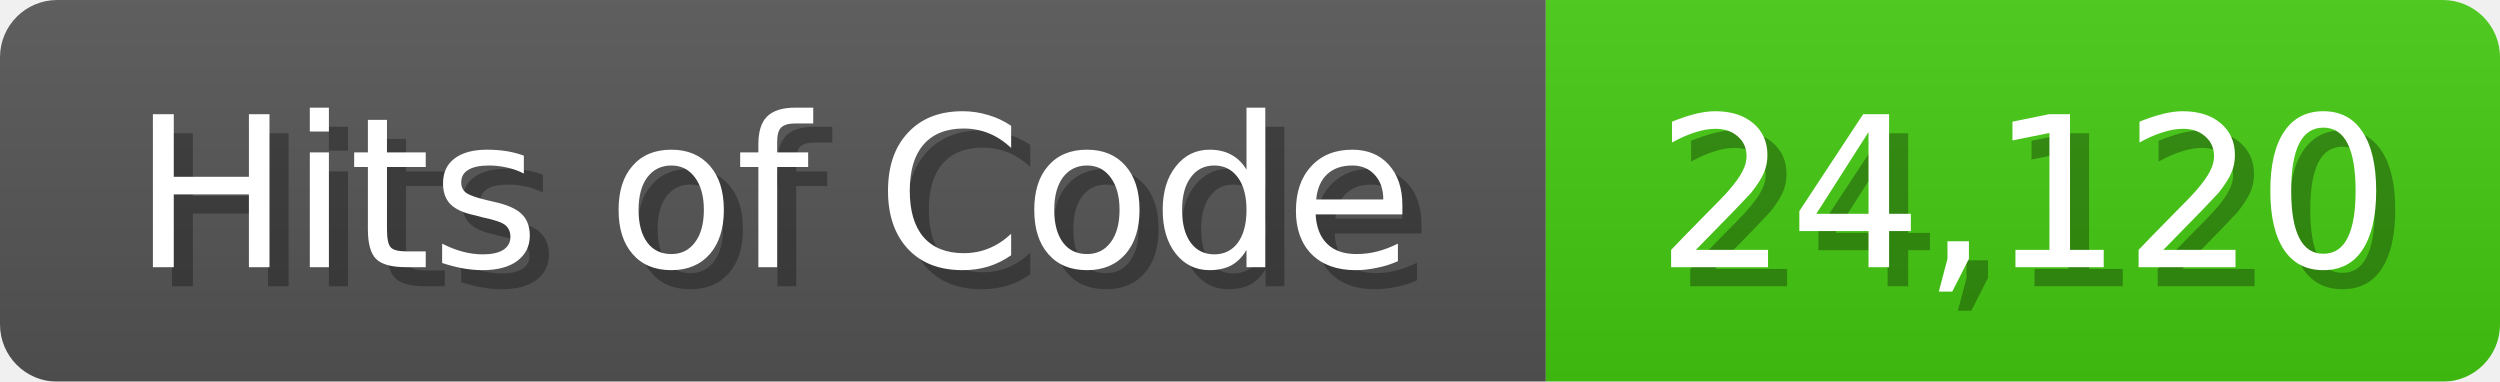
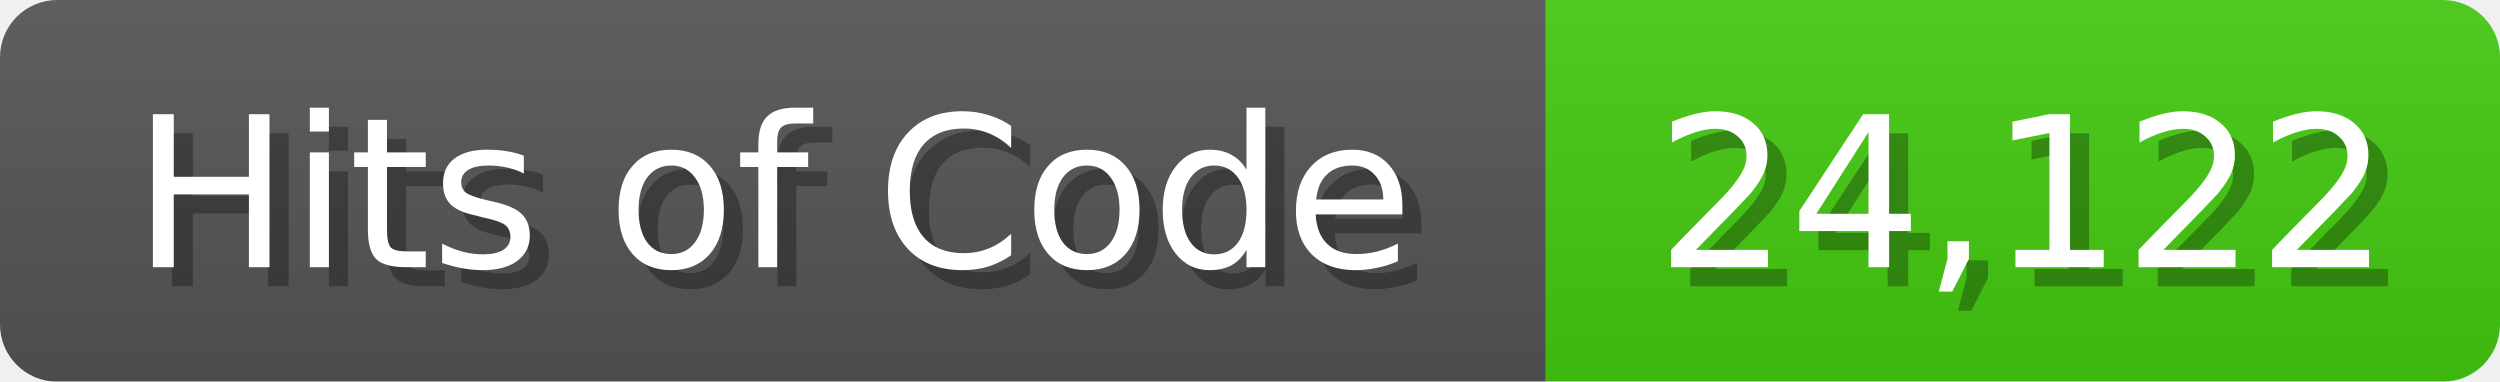
<svg xmlns="http://www.w3.org/2000/svg" width="131" height="20">
  <linearGradient id="b" x2="0" y2="100%">
    <stop offset="0" stop-color="#bbb" stop-opacity=".1" />
    <stop offset="1" stop-opacity=".1" />
  </linearGradient>
  <mask id="anybadge_1">
    <rect width="131" height="20" rx="3" fill="#fff" />
  </mask>
  <g mask="url(#anybadge_1)">
    <path fill="#555" d="M0 0h81v20H0z" />
    <path fill="#4C1" d="M81 0h50v20H81z" />
    <path fill="url(#b)" d="M0 0h131v20H0z" />
  </g>
  <g fill="#fff" text-anchor="middle" font-family="DejaVu Sans,Verdana,Geneva,sans-serif" font-size="11">
    <text x="41.5" y="15" fill="#010101" fill-opacity=".3">Hits of Code</text>
    <text x="40.5" y="14">Hits of Code</text>
  </g>
  <g fill="#fff" text-anchor="middle" font-family="DejaVu Sans,Verdana,Geneva,sans-serif" font-size="11">
-     <text x="107.0" y="15" fill="#010101" fill-opacity=".3">24,120</text>
-     <text x="106.0" y="14">24,120</text>
+     <text x="107.0" y="15" fill="#010101" fill-opacity=".3">24,122</text>
+     <text x="106.0" y="14">24,122</text>
  </g>
</svg>
